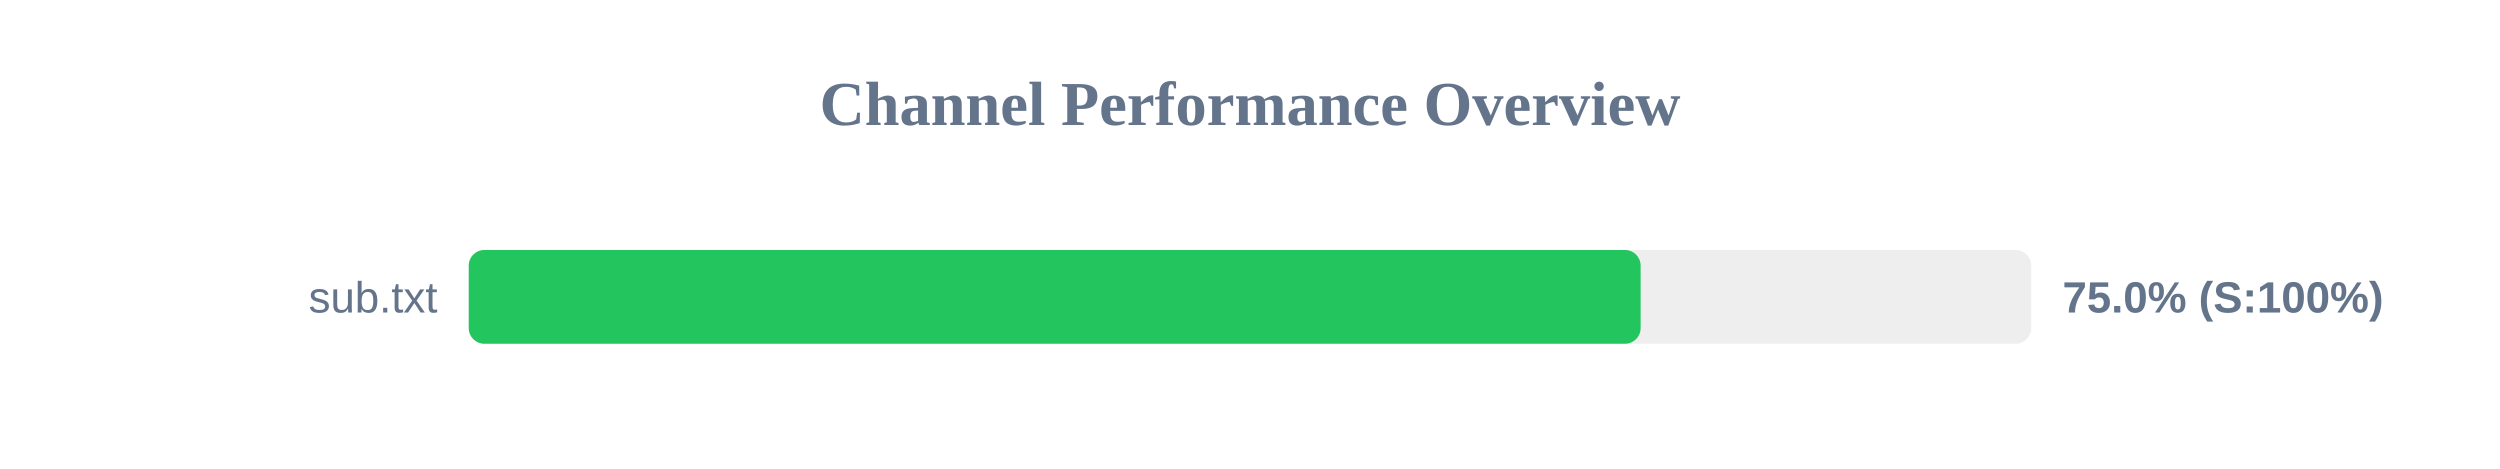
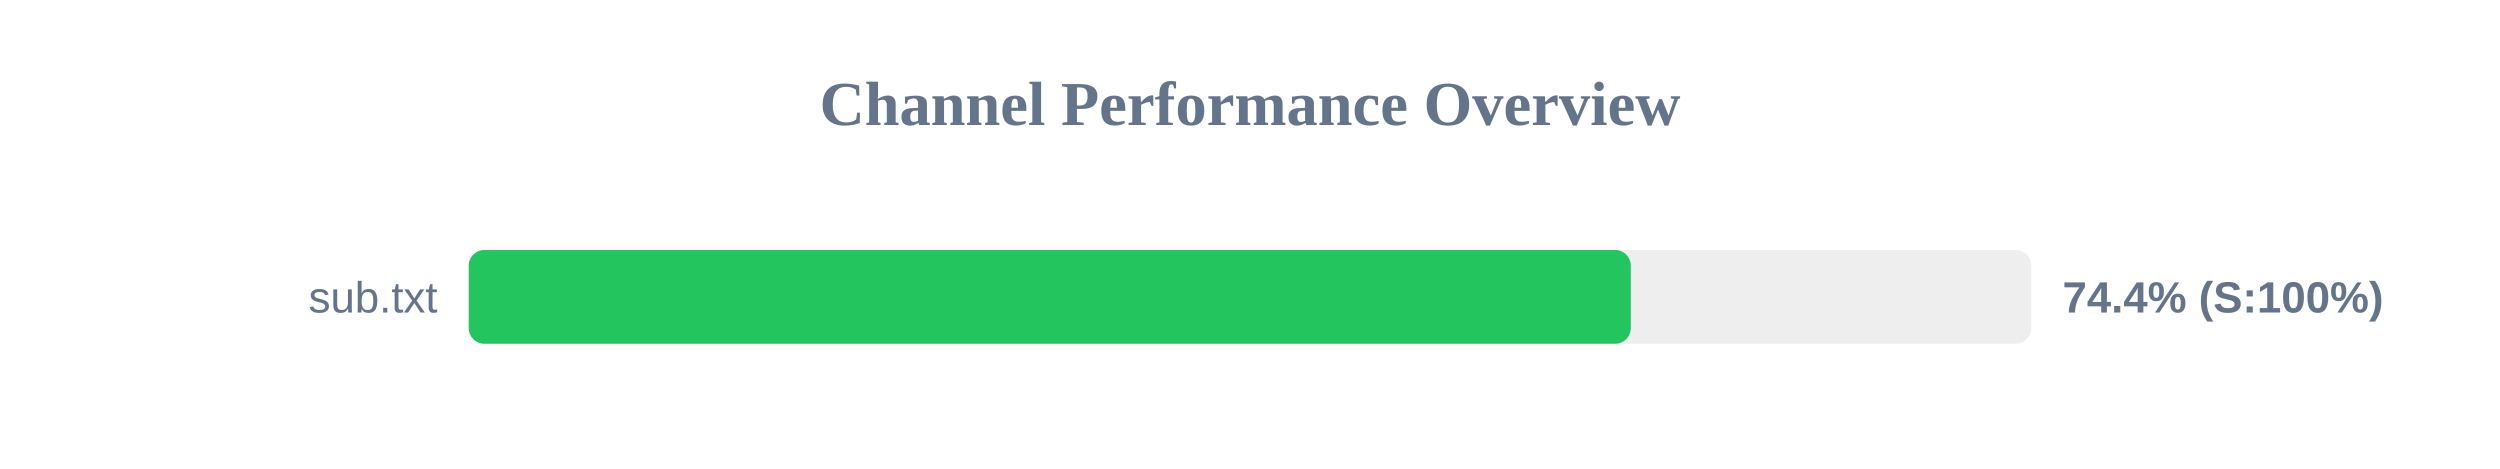
<svg xmlns="http://www.w3.org/2000/svg" width="800" height="150" version="1.1">
  <style>
        .row { font: 14px Arial; fill: #64748b; }
        .score { font: bold 14px Arial; fill: #64748b; }
    </style>
  <text x="400" y="40" text-anchor="middle" font-size="20px" font-weight="bold" fill="#64748b">Channel Performance Overview</text>
  <rect x="150" y="80" width="500" height="30" fill="#eee" rx="5" />
-   <rect x="150" y="80" width="375.0" height="30" fill="#22c55e" rx="5" />
+   <rect x="150" y="80" width="371.85" height="30" fill="#22c55e" rx="5" />
  <text x="140" y="100" text-anchor="end" class="row">sub.txt</text>
-   <text x="660" y="100" text-anchor="start" class="score">75.0% (S:100%)</text>
+   <text x="660" y="100" text-anchor="start" class="score">74.4% (S:100%)</text>
</svg>
